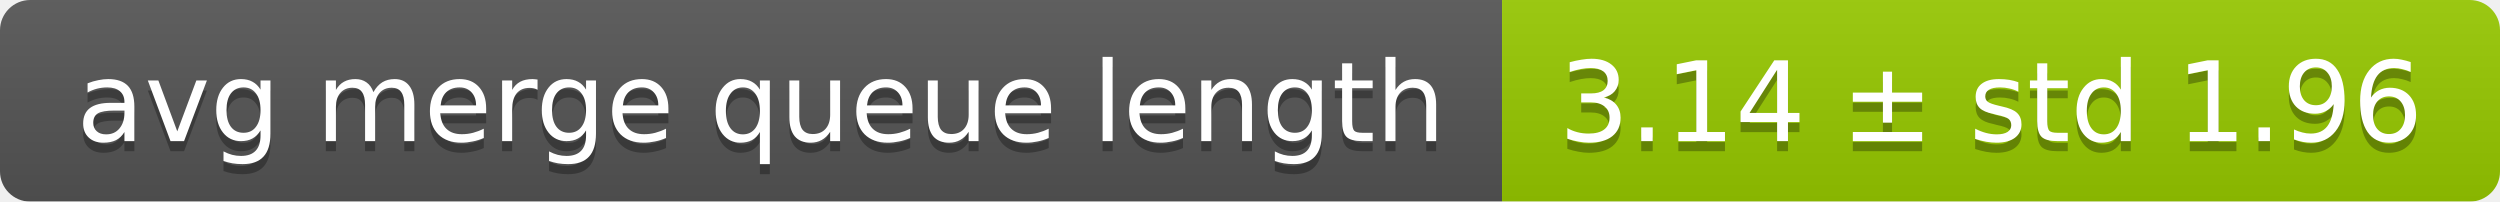
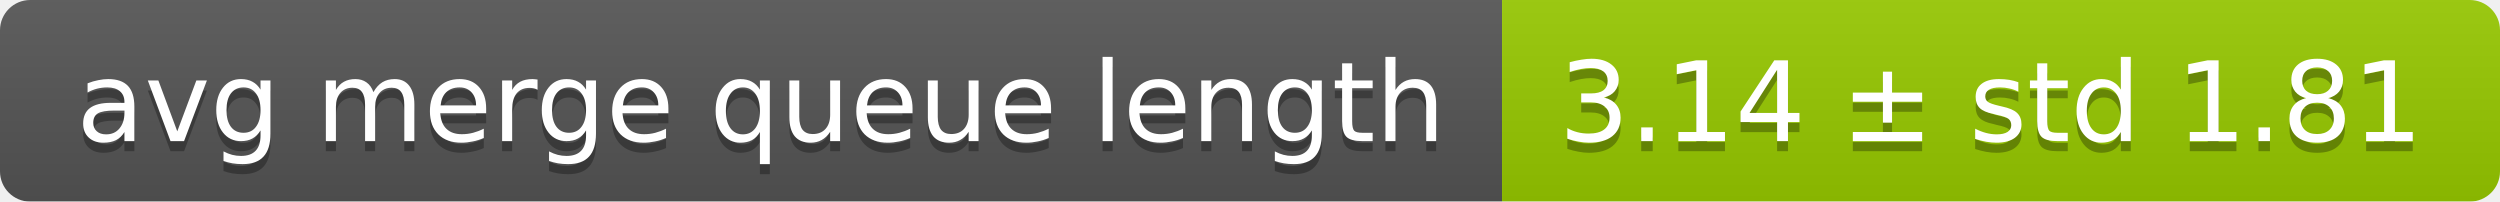
<svg xmlns="http://www.w3.org/2000/svg" width="248" height="20">
  <linearGradient id="smooth" x2="0" y2="100%">
    <stop offset="0" stop-color="#bbb" stop-opacity=".1" />
    <stop offset="1" stop-opacity=".1" />
  </linearGradient>
  <mask id="round">
    <rect width="248" height="20" rx="3" fill="#fff" />
  </mask>
  <g mask="url(#round)">
    <rect width="149" height="20" fill="#555" />
    <rect x="149" width="99" height="20" fill="#97ca00" />
    <rect width="248" height="20" fill="url(#smooth)" />
  </g>
  <g fill="#fff" text-anchor="middle" font-family="DejaVu Sans,Verdana,Geneva,sans-serif" font-size="11">
    <text x="75.5" y="15" fill="#010101" fill-opacity=".3">avg merge queue length</text>
    <text x="75.5" y="14">avg merge queue length</text>
-     <text x="197.5" y="15" fill="#010101" fill-opacity=".3">3.14 ± std 1.96</text>
-     <text x="197.5" y="14">3.14 ± std 1.96</text>
+     <text x="197.5" y="15" fill="#010101" fill-opacity=".3">3.14 ± std 1.81</text>
+     <text x="197.5" y="14">3.14 ± std 1.81</text>
  </g>
</svg>
